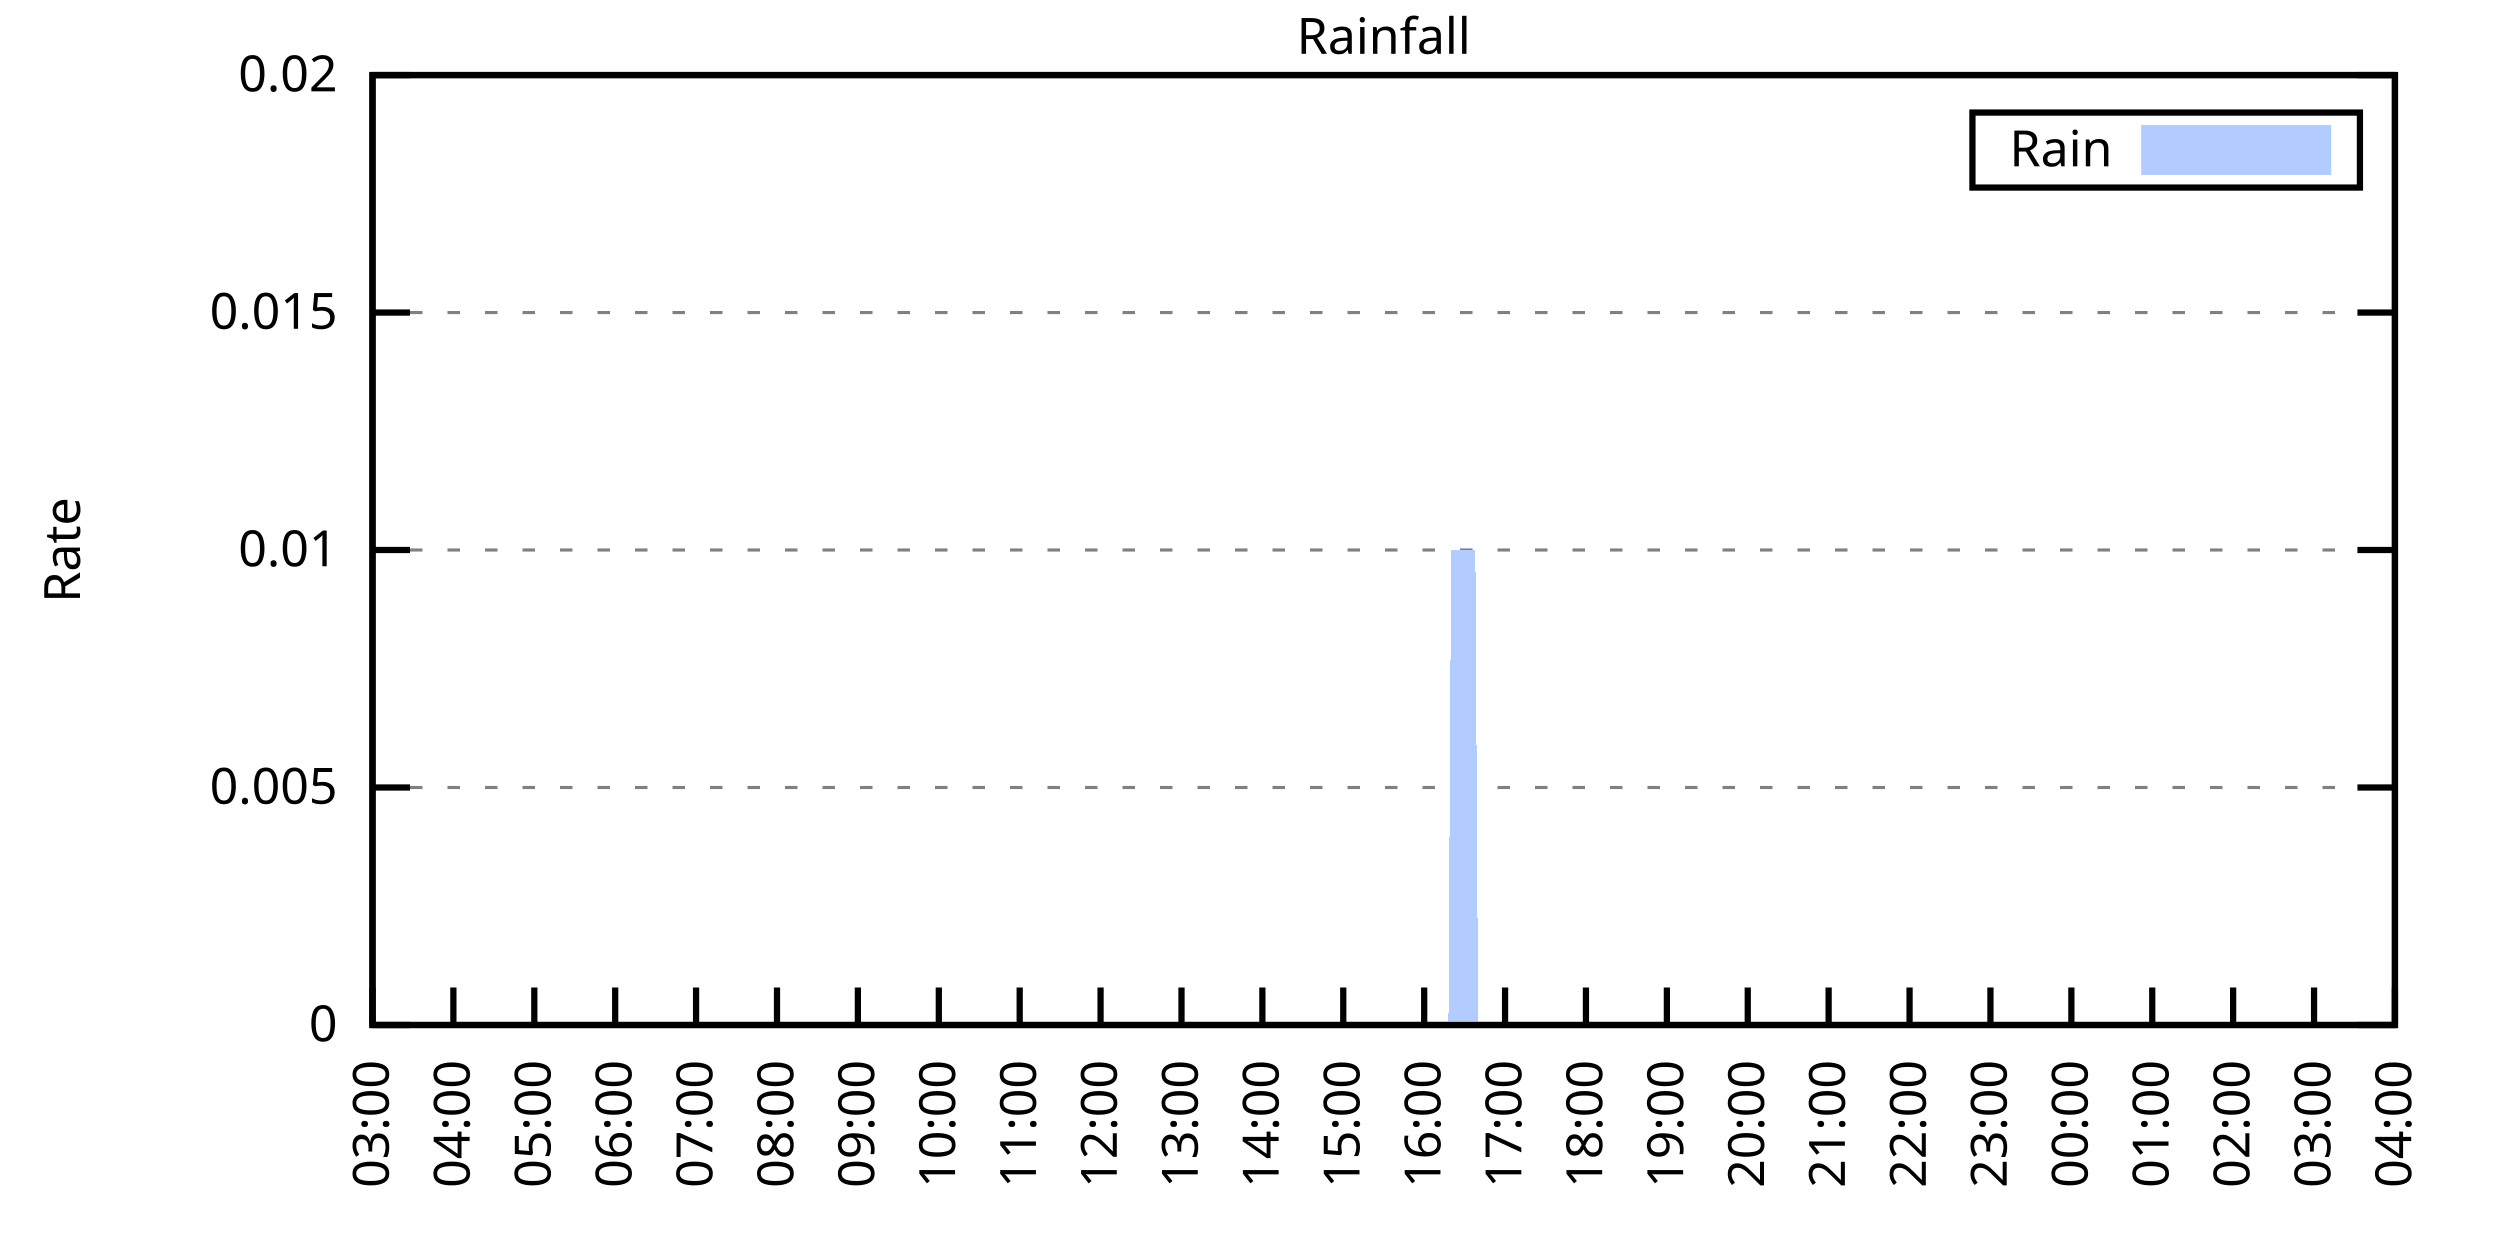
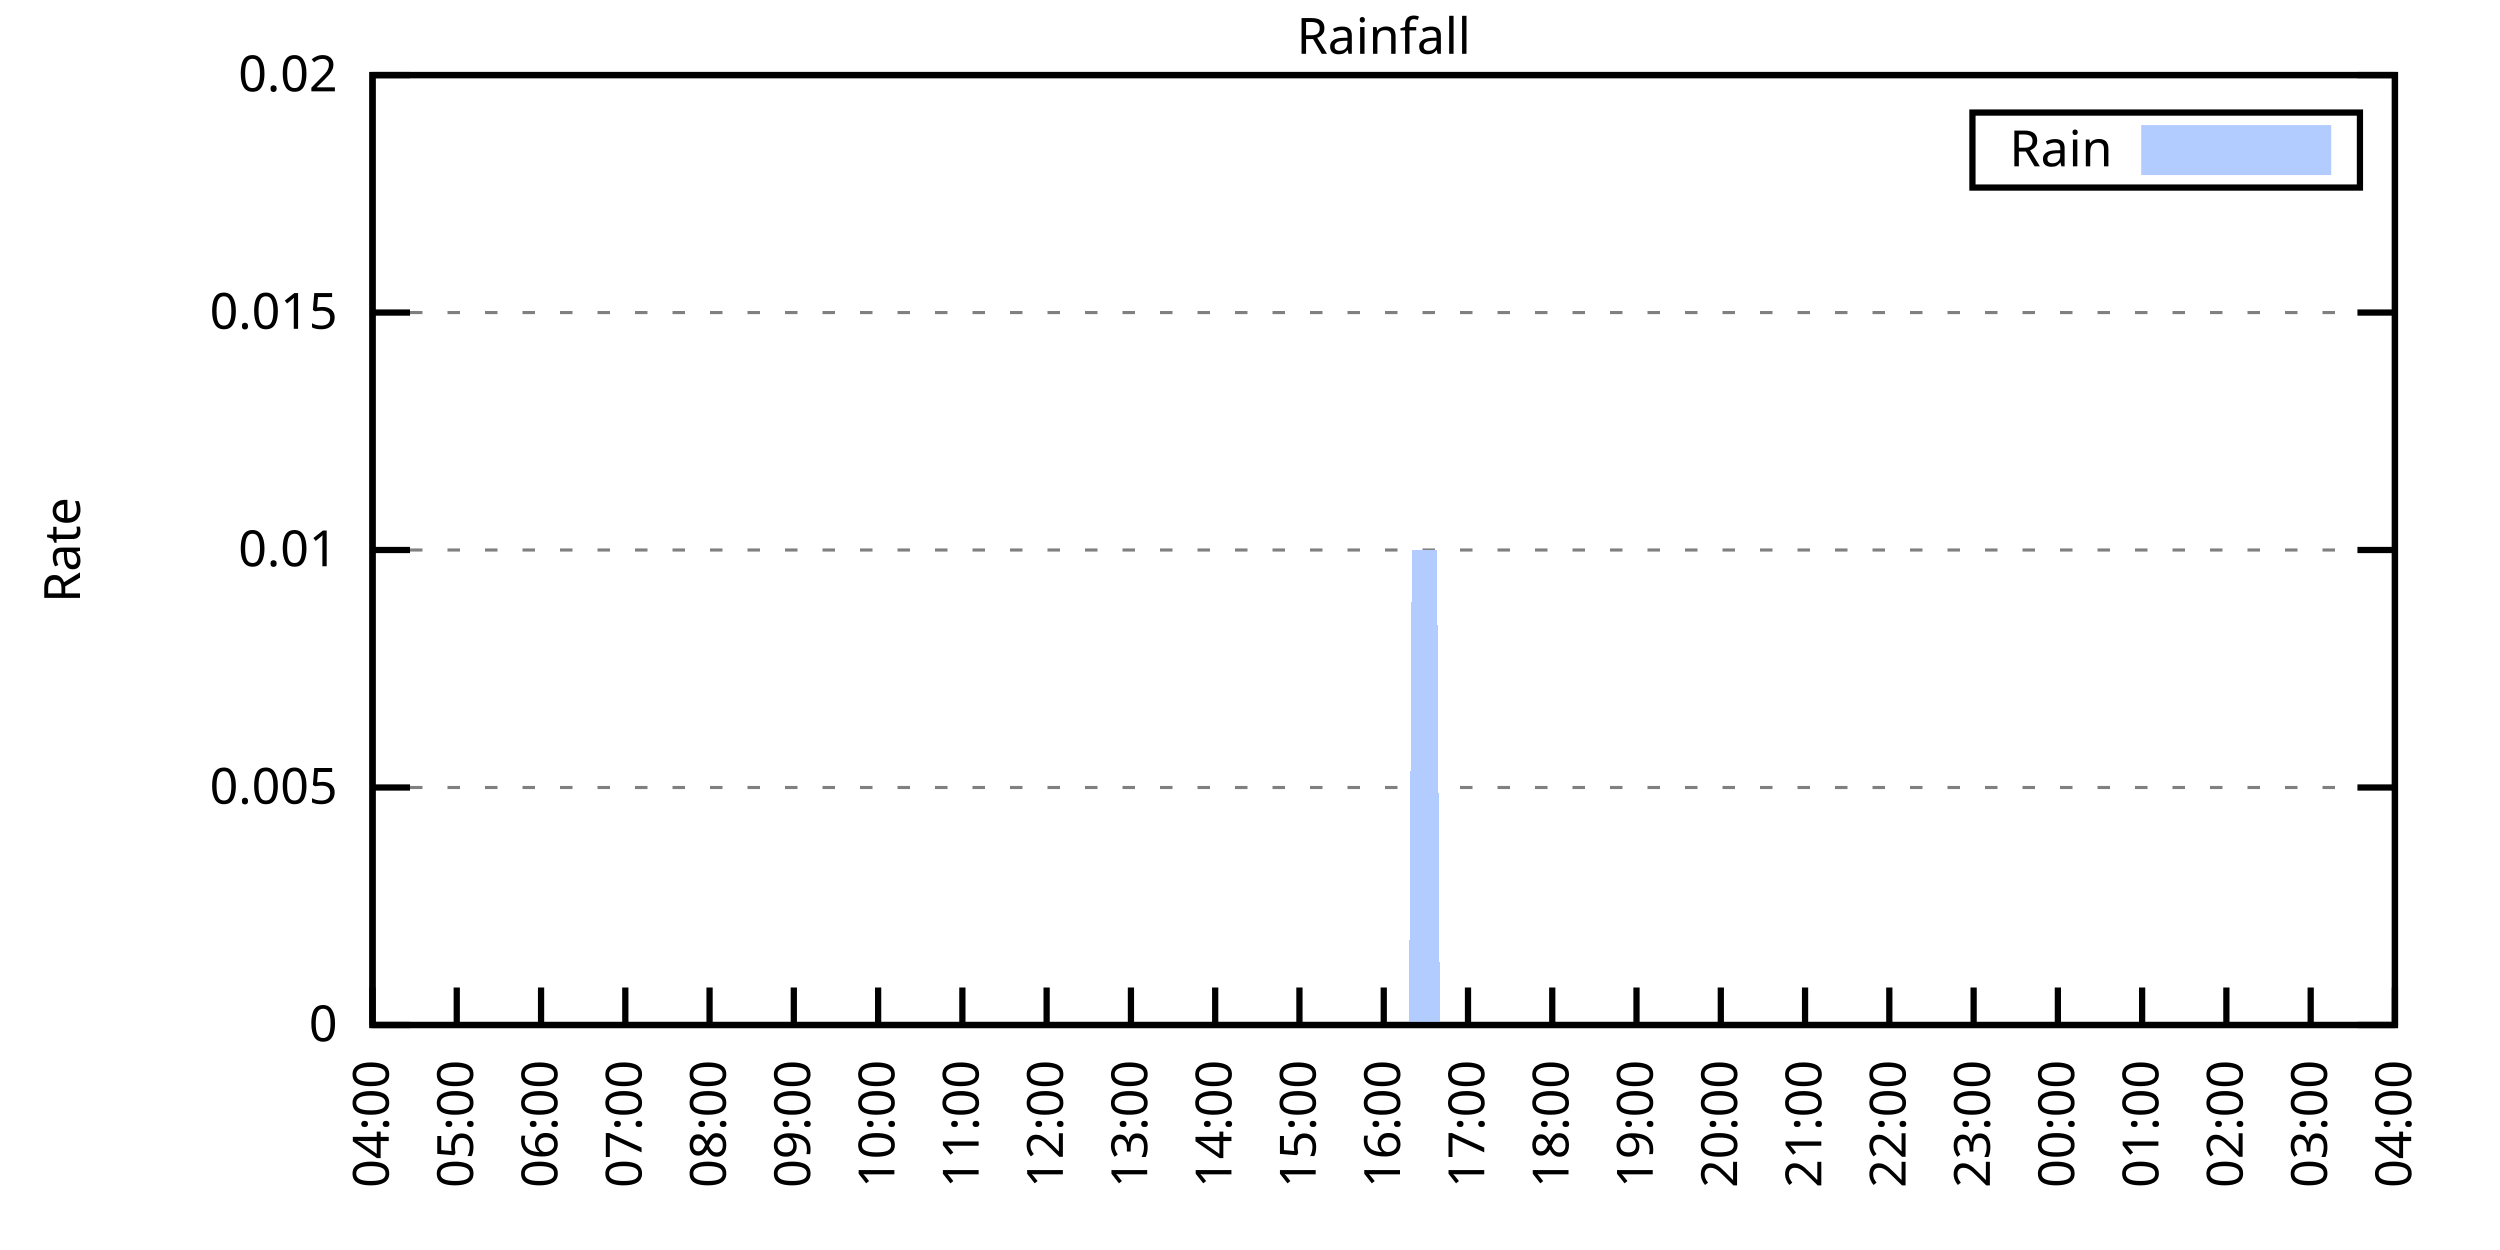
<svg xmlns="http://www.w3.org/2000/svg" xmlns:xlink="http://www.w3.org/1999/xlink" width="400" height="200" viewBox="0 0 400 200">
  <g id="gnuplot_canvas">
    <rect x="0" y="0" width="400" height="200" fill="none" />
    <defs>
      <circle id="gpDot" r="0.5" stroke-width="0.5" stroke="currentColor" />
      <path id="gpPt0" stroke-width="0.333" stroke="currentColor" d="M-1,0 h2 M0,-1 v2" />
      <path id="gpPt1" stroke-width="0.333" stroke="currentColor" d="M-1,-1 L1,1 M1,-1 L-1,1" />
      <path id="gpPt2" stroke-width="0.333" stroke="currentColor" d="M-1,0 L1,0 M0,-1 L0,1 M-1,-1 L1,1 M-1,1 L1,-1" />
      <rect id="gpPt3" stroke-width="0.333" stroke="currentColor" x="-1" y="-1" width="2" height="2" />
      <rect id="gpPt4" stroke-width="0.333" stroke="currentColor" fill="currentColor" x="-1" y="-1" width="2" height="2" />
      <circle id="gpPt5" stroke-width="0.333" stroke="currentColor" cx="0" cy="0" r="1" />
      <use xlink:href="#gpPt5" id="gpPt6" fill="currentColor" stroke="none" />
      <path id="gpPt7" stroke-width="0.333" stroke="currentColor" d="M0,-1.33 L-1.33,0.67 L1.33,0.67 z" />
      <use xlink:href="#gpPt7" id="gpPt8" fill="currentColor" stroke="none" />
      <use xlink:href="#gpPt7" id="gpPt9" stroke="currentColor" transform="rotate(180)" />
      <use xlink:href="#gpPt9" id="gpPt10" fill="currentColor" stroke="none" />
      <use xlink:href="#gpPt3" id="gpPt11" stroke="currentColor" transform="rotate(45)" />
      <use xlink:href="#gpPt11" id="gpPt12" fill="currentColor" stroke="none" />
      <path id="gpPt13" stroke-width="0.333" stroke="currentColor" d="M0,1.330 L1.265,0.411 L0.782,-1.067 L-0.782,-1.076 L-1.265,0.411 z" />
      <use xlink:href="#gpPt13" id="gpPt14" fill="currentColor" stroke="none" />
      <filter id="textbox" filterUnits="objectBoundingBox" x="0" y="0" height="1" width="1">
        <feFlood flood-color="white" flood-opacity="1" result="bgnd" />
        <feComposite in="SourceGraphic" in2="bgnd" operator="atop" />
      </filter>
      <filter id="greybox" filterUnits="objectBoundingBox" x="0" y="0" height="1" width="1">
        <feFlood flood-color="lightgrey" flood-opacity="1" result="grey" />
        <feComposite in="SourceGraphic" in2="grey" operator="atop" />
      </filter>
    </defs>
    <g fill="none" color="white" stroke="currentColor" stroke-width="1.00" stroke-linecap="butt" stroke-linejoin="miter">
</g>
    <g fill="none" color="black" stroke="currentColor" stroke-width="1.00" stroke-linecap="butt" stroke-linejoin="miter">
      <g stroke="none" shape-rendering="crispEdges">
        <polygon fill="rgb(255, 255, 255)" points="59.60,164.00 383.18,164.00 383.18,12.02 59.60,12.02 " />
      </g>
    </g>
    <g fill="none" color="black" stroke="currentColor" stroke-width="1.00" stroke-linecap="butt" stroke-linejoin="miter">
</g>
    <g fill="none" color="black" stroke="black" stroke-width="0.50" stroke-linecap="butt" stroke-linejoin="miter">
</g>
    <g fill="none" color="gray" stroke="currentColor" stroke-width="0.50" stroke-linecap="butt" stroke-linejoin="miter">
      <path stroke="gray" stroke-dasharray="2,4" class="gridline" d="M59.60,164.00 L383.19,164.00  " />
    </g>
    <g fill="none" color="gray" stroke="gray" stroke-width="1.00" stroke-linecap="butt" stroke-linejoin="miter">
</g>
    <g fill="none" color="black" stroke="currentColor" stroke-width="1.00" stroke-linecap="butt" stroke-linejoin="miter">
      <path stroke="black" d="M59.60,164.00 L65.60,164.00 M383.19,164.00 L377.19,164.00  " />
      <g transform="translate(54.00,166.60)" stroke="none" fill="black" font-family="Sans" font-size="8.00" text-anchor="end">
        <text>
          <tspan font-family="Sans"> 0</tspan>
        </text>
      </g>
    </g>
    <g fill="none" color="black" stroke="currentColor" stroke-width="1.00" stroke-linecap="butt" stroke-linejoin="miter">
</g>
    <g fill="none" color="black" stroke="black" stroke-width="0.50" stroke-linecap="butt" stroke-linejoin="miter">
</g>
    <g fill="none" color="gray" stroke="currentColor" stroke-width="0.50" stroke-linecap="butt" stroke-linejoin="miter">
      <path stroke="gray" stroke-dasharray="2,4" class="gridline" d="M59.60,126.00 L383.19,126.00  " />
    </g>
    <g fill="none" color="gray" stroke="gray" stroke-width="1.00" stroke-linecap="butt" stroke-linejoin="miter">
</g>
    <g fill="none" color="black" stroke="currentColor" stroke-width="1.00" stroke-linecap="butt" stroke-linejoin="miter">
      <path stroke="black" d="M59.60,126.00 L65.60,126.00 M383.19,126.00 L377.19,126.00  " />
      <g transform="translate(54.00,128.60)" stroke="none" fill="black" font-family="Sans" font-size="8.00" text-anchor="end">
        <text>
          <tspan font-family="Sans"> 0.005</tspan>
        </text>
      </g>
    </g>
    <g fill="none" color="black" stroke="currentColor" stroke-width="1.00" stroke-linecap="butt" stroke-linejoin="miter">
</g>
    <g fill="none" color="black" stroke="black" stroke-width="0.50" stroke-linecap="butt" stroke-linejoin="miter">
</g>
    <g fill="none" color="gray" stroke="currentColor" stroke-width="0.50" stroke-linecap="butt" stroke-linejoin="miter">
      <path stroke="gray" stroke-dasharray="2,4" class="gridline" d="M59.60,88.00 L383.19,88.00  " />
    </g>
    <g fill="none" color="gray" stroke="gray" stroke-width="1.00" stroke-linecap="butt" stroke-linejoin="miter">
</g>
    <g fill="none" color="black" stroke="currentColor" stroke-width="1.00" stroke-linecap="butt" stroke-linejoin="miter">
      <path stroke="black" d="M59.60,88.00 L65.60,88.00 M383.19,88.00 L377.19,88.00  " />
      <g transform="translate(54.00,90.60)" stroke="none" fill="black" font-family="Sans" font-size="8.00" text-anchor="end">
        <text>
          <tspan font-family="Sans"> 0.01</tspan>
        </text>
      </g>
    </g>
    <g fill="none" color="black" stroke="currentColor" stroke-width="1.00" stroke-linecap="butt" stroke-linejoin="miter">
</g>
    <g fill="none" color="black" stroke="black" stroke-width="0.50" stroke-linecap="butt" stroke-linejoin="miter">
</g>
    <g fill="none" color="gray" stroke="currentColor" stroke-width="0.50" stroke-linecap="butt" stroke-linejoin="miter">
      <path stroke="gray" stroke-dasharray="2,4" class="gridline" d="M59.60,50.01 L383.19,50.01  " />
    </g>
    <g fill="none" color="gray" stroke="gray" stroke-width="1.00" stroke-linecap="butt" stroke-linejoin="miter">
</g>
    <g fill="none" color="black" stroke="currentColor" stroke-width="1.00" stroke-linecap="butt" stroke-linejoin="miter">
      <path stroke="black" d="M59.60,50.01 L65.60,50.01 M383.19,50.01 L377.19,50.01  " />
      <g transform="translate(54.00,52.61)" stroke="none" fill="black" font-family="Sans" font-size="8.00" text-anchor="end">
        <text>
          <tspan font-family="Sans"> 0.015</tspan>
        </text>
      </g>
    </g>
    <g fill="none" color="black" stroke="currentColor" stroke-width="1.00" stroke-linecap="butt" stroke-linejoin="miter">
</g>
    <g fill="none" color="black" stroke="black" stroke-width="0.50" stroke-linecap="butt" stroke-linejoin="miter">
</g>
    <g fill="none" color="gray" stroke="currentColor" stroke-width="0.50" stroke-linecap="butt" stroke-linejoin="miter">
      <path stroke="gray" stroke-dasharray="2,4" class="gridline" d="M59.60,12.01 L383.19,12.01  " />
    </g>
    <g fill="none" color="gray" stroke="gray" stroke-width="1.00" stroke-linecap="butt" stroke-linejoin="miter">
</g>
    <g fill="none" color="black" stroke="currentColor" stroke-width="1.00" stroke-linecap="butt" stroke-linejoin="miter">
      <path stroke="black" d="M59.60,12.01 L65.60,12.01 M383.19,12.01 L377.19,12.01  " />
      <g transform="translate(54.00,14.61)" stroke="none" fill="black" font-family="Sans" font-size="8.00" text-anchor="end">
        <text>
          <tspan font-family="Sans"> 0.02</tspan>
        </text>
      </g>
    </g>
    <g fill="none" color="black" stroke="currentColor" stroke-width="1.00" stroke-linecap="butt" stroke-linejoin="miter">
      <path stroke="black" d="M59.60,164.00 L59.60,158.00  " />
      <g transform="translate(62.20,169.60) rotate(270.00)" stroke="none" fill="black" font-family="Sans" font-size="8.00" text-anchor="end">
        <text>
-           <tspan font-family="Sans">03:00</tspan>
-         </text>
-       </g>
-     </g>
-     <g fill="none" color="black" stroke="currentColor" stroke-width="1.00" stroke-linecap="butt" stroke-linejoin="miter">
-       <path stroke="black" d="M72.54,164.00 L72.54,158.00  " />
-       <g transform="translate(75.14,169.60) rotate(270.00)" stroke="none" fill="black" font-family="Sans" font-size="8.00" text-anchor="end">
-         <text>
          <tspan font-family="Sans">04:00</tspan>
        </text>
      </g>
    </g>
    <g fill="none" color="black" stroke="currentColor" stroke-width="1.00" stroke-linecap="butt" stroke-linejoin="miter">
-       <path stroke="black" d="M85.49,164.00 L85.49,158.00  " />
-       <g transform="translate(88.09,169.60) rotate(270.00)" stroke="none" fill="black" font-family="Sans" font-size="8.00" text-anchor="end">
+       <path stroke="black" d="M73.08,164.00 L73.08,158.00  " />
+       <g transform="translate(75.68,169.60) rotate(270.00)" stroke="none" fill="black" font-family="Sans" font-size="8.00" text-anchor="end">
        <text>
          <tspan font-family="Sans">05:00</tspan>
        </text>
      </g>
    </g>
    <g fill="none" color="black" stroke="currentColor" stroke-width="1.00" stroke-linecap="butt" stroke-linejoin="miter">
-       <path stroke="black" d="M98.43,164.00 L98.43,158.00  " />
-       <g transform="translate(101.03,169.60) rotate(270.00)" stroke="none" fill="black" font-family="Sans" font-size="8.00" text-anchor="end">
+       <path stroke="black" d="M86.57,164.00 L86.57,158.00  " />
+       <g transform="translate(89.17,169.60) rotate(270.00)" stroke="none" fill="black" font-family="Sans" font-size="8.00" text-anchor="end">
        <text>
          <tspan font-family="Sans">06:00</tspan>
        </text>
      </g>
    </g>
    <g fill="none" color="black" stroke="currentColor" stroke-width="1.00" stroke-linecap="butt" stroke-linejoin="miter">
-       <path stroke="black" d="M111.37,164.00 L111.37,158.00  " />
-       <g transform="translate(113.97,169.60) rotate(270.00)" stroke="none" fill="black" font-family="Sans" font-size="8.00" text-anchor="end">
+       <path stroke="black" d="M100.05,164.00 L100.05,158.00  " />
+       <g transform="translate(102.65,169.60) rotate(270.00)" stroke="none" fill="black" font-family="Sans" font-size="8.00" text-anchor="end">
        <text>
          <tspan font-family="Sans">07:00</tspan>
        </text>
      </g>
    </g>
    <g fill="none" color="black" stroke="currentColor" stroke-width="1.00" stroke-linecap="butt" stroke-linejoin="miter">
-       <path stroke="black" d="M124.32,164.00 L124.32,158.00  " />
-       <g transform="translate(126.92,169.60) rotate(270.00)" stroke="none" fill="black" font-family="Sans" font-size="8.00" text-anchor="end">
+       <path stroke="black" d="M113.53,164.00 L113.53,158.00  " />
+       <g transform="translate(116.13,169.60) rotate(270.00)" stroke="none" fill="black" font-family="Sans" font-size="8.00" text-anchor="end">
        <text>
          <tspan font-family="Sans">08:00</tspan>
        </text>
      </g>
    </g>
    <g fill="none" color="black" stroke="currentColor" stroke-width="1.00" stroke-linecap="butt" stroke-linejoin="miter">
-       <path stroke="black" d="M137.26,164.00 L137.26,158.00  " />
-       <g transform="translate(139.86,169.60) rotate(270.00)" stroke="none" fill="black" font-family="Sans" font-size="8.00" text-anchor="end">
+       <path stroke="black" d="M127.01,164.00 L127.01,158.00  " />
+       <g transform="translate(129.61,169.60) rotate(270.00)" stroke="none" fill="black" font-family="Sans" font-size="8.00" text-anchor="end">
        <text>
          <tspan font-family="Sans">09:00</tspan>
        </text>
      </g>
    </g>
    <g fill="none" color="black" stroke="currentColor" stroke-width="1.00" stroke-linecap="butt" stroke-linejoin="miter">
-       <path stroke="black" d="M150.21,164.00 L150.21,158.00  " />
-       <g transform="translate(152.81,169.60) rotate(270.00)" stroke="none" fill="black" font-family="Sans" font-size="8.00" text-anchor="end">
+       <path stroke="black" d="M140.50,164.00 L140.50,158.00  " />
+       <g transform="translate(143.10,169.60) rotate(270.00)" stroke="none" fill="black" font-family="Sans" font-size="8.00" text-anchor="end">
        <text>
          <tspan font-family="Sans">10:00</tspan>
        </text>
      </g>
    </g>
    <g fill="none" color="black" stroke="currentColor" stroke-width="1.00" stroke-linecap="butt" stroke-linejoin="miter">
-       <path stroke="black" d="M163.15,164.00 L163.15,158.00  " />
-       <g transform="translate(165.75,169.60) rotate(270.00)" stroke="none" fill="black" font-family="Sans" font-size="8.00" text-anchor="end">
+       <path stroke="black" d="M153.98,164.00 L153.98,158.00  " />
+       <g transform="translate(156.58,169.60) rotate(270.00)" stroke="none" fill="black" font-family="Sans" font-size="8.00" text-anchor="end">
        <text>
          <tspan font-family="Sans">11:00</tspan>
        </text>
      </g>
    </g>
    <g fill="none" color="black" stroke="currentColor" stroke-width="1.00" stroke-linecap="butt" stroke-linejoin="miter">
-       <path stroke="black" d="M176.09,164.00 L176.09,158.00  " />
-       <g transform="translate(178.69,169.60) rotate(270.00)" stroke="none" fill="black" font-family="Sans" font-size="8.00" text-anchor="end">
+       <path stroke="black" d="M167.46,164.00 L167.46,158.00  " />
+       <g transform="translate(170.06,169.60) rotate(270.00)" stroke="none" fill="black" font-family="Sans" font-size="8.00" text-anchor="end">
        <text>
          <tspan font-family="Sans">12:00</tspan>
        </text>
      </g>
    </g>
    <g fill="none" color="black" stroke="currentColor" stroke-width="1.00" stroke-linecap="butt" stroke-linejoin="miter">
-       <path stroke="black" d="M189.04,164.00 L189.04,158.00  " />
-       <g transform="translate(191.64,169.60) rotate(270.00)" stroke="none" fill="black" font-family="Sans" font-size="8.00" text-anchor="end">
+       <path stroke="black" d="M180.95,164.00 L180.95,158.00  " />
+       <g transform="translate(183.55,169.60) rotate(270.00)" stroke="none" fill="black" font-family="Sans" font-size="8.00" text-anchor="end">
        <text>
          <tspan font-family="Sans">13:00</tspan>
        </text>
      </g>
    </g>
    <g fill="none" color="black" stroke="currentColor" stroke-width="1.00" stroke-linecap="butt" stroke-linejoin="miter">
-       <path stroke="black" d="M201.98,164.00 L201.98,158.00  " />
-       <g transform="translate(204.58,169.60) rotate(270.00)" stroke="none" fill="black" font-family="Sans" font-size="8.00" text-anchor="end">
+       <path stroke="black" d="M194.43,164.00 L194.43,158.00  " />
+       <g transform="translate(197.03,169.60) rotate(270.00)" stroke="none" fill="black" font-family="Sans" font-size="8.00" text-anchor="end">
        <text>
          <tspan font-family="Sans">14:00</tspan>
        </text>
      </g>
    </g>
    <g fill="none" color="black" stroke="currentColor" stroke-width="1.00" stroke-linecap="butt" stroke-linejoin="miter">
-       <path stroke="black" d="M214.92,164.00 L214.92,158.00  " />
-       <g transform="translate(217.52,169.60) rotate(270.00)" stroke="none" fill="black" font-family="Sans" font-size="8.00" text-anchor="end">
+       <path stroke="black" d="M207.91,164.00 L207.91,158.00  " />
+       <g transform="translate(210.51,169.60) rotate(270.00)" stroke="none" fill="black" font-family="Sans" font-size="8.00" text-anchor="end">
        <text>
          <tspan font-family="Sans">15:00</tspan>
        </text>
      </g>
    </g>
    <g fill="none" color="black" stroke="currentColor" stroke-width="1.00" stroke-linecap="butt" stroke-linejoin="miter">
-       <path stroke="black" d="M227.87,164.00 L227.87,158.00  " />
-       <g transform="translate(230.47,169.60) rotate(270.00)" stroke="none" fill="black" font-family="Sans" font-size="8.00" text-anchor="end">
+       <path stroke="black" d="M221.40,164.00 L221.40,158.00  " />
+       <g transform="translate(224.00,169.60) rotate(270.00)" stroke="none" fill="black" font-family="Sans" font-size="8.00" text-anchor="end">
        <text>
          <tspan font-family="Sans">16:00</tspan>
        </text>
      </g>
    </g>
    <g fill="none" color="black" stroke="currentColor" stroke-width="1.00" stroke-linecap="butt" stroke-linejoin="miter">
-       <path stroke="black" d="M240.81,164.00 L240.81,158.00  " />
-       <g transform="translate(243.41,169.60) rotate(270.00)" stroke="none" fill="black" font-family="Sans" font-size="8.00" text-anchor="end">
+       <path stroke="black" d="M234.88,164.00 L234.88,158.00  " />
+       <g transform="translate(237.48,169.60) rotate(270.00)" stroke="none" fill="black" font-family="Sans" font-size="8.00" text-anchor="end">
        <text>
          <tspan font-family="Sans">17:00</tspan>
        </text>
      </g>
    </g>
    <g fill="none" color="black" stroke="currentColor" stroke-width="1.00" stroke-linecap="butt" stroke-linejoin="miter">
-       <path stroke="black" d="M253.75,164.00 L253.75,158.00  " />
-       <g transform="translate(256.35,169.60) rotate(270.00)" stroke="none" fill="black" font-family="Sans" font-size="8.00" text-anchor="end">
+       <path stroke="black" d="M248.36,164.00 L248.36,158.00  " />
+       <g transform="translate(250.96,169.60) rotate(270.00)" stroke="none" fill="black" font-family="Sans" font-size="8.00" text-anchor="end">
        <text>
          <tspan font-family="Sans">18:00</tspan>
        </text>
      </g>
    </g>
    <g fill="none" color="black" stroke="currentColor" stroke-width="1.00" stroke-linecap="butt" stroke-linejoin="miter">
-       <path stroke="black" d="M266.70,164.00 L266.70,158.00  " />
-       <g transform="translate(269.30,169.60) rotate(270.00)" stroke="none" fill="black" font-family="Sans" font-size="8.00" text-anchor="end">
+       <path stroke="black" d="M261.84,164.00 L261.84,158.00  " />
+       <g transform="translate(264.44,169.60) rotate(270.00)" stroke="none" fill="black" font-family="Sans" font-size="8.00" text-anchor="end">
        <text>
          <tspan font-family="Sans">19:00</tspan>
        </text>
      </g>
    </g>
    <g fill="none" color="black" stroke="currentColor" stroke-width="1.00" stroke-linecap="butt" stroke-linejoin="miter">
-       <path stroke="black" d="M279.64,164.00 L279.64,158.00  " />
-       <g transform="translate(282.24,169.60) rotate(270.00)" stroke="none" fill="black" font-family="Sans" font-size="8.00" text-anchor="end">
+       <path stroke="black" d="M275.33,164.00 L275.33,158.00  " />
+       <g transform="translate(277.93,169.60) rotate(270.00)" stroke="none" fill="black" font-family="Sans" font-size="8.00" text-anchor="end">
        <text>
          <tspan font-family="Sans">20:00</tspan>
        </text>
      </g>
    </g>
    <g fill="none" color="black" stroke="currentColor" stroke-width="1.00" stroke-linecap="butt" stroke-linejoin="miter">
-       <path stroke="black" d="M292.58,164.00 L292.58,158.00  " />
-       <g transform="translate(295.18,169.60) rotate(270.00)" stroke="none" fill="black" font-family="Sans" font-size="8.00" text-anchor="end">
+       <path stroke="black" d="M288.81,164.00 L288.81,158.00  " />
+       <g transform="translate(291.41,169.60) rotate(270.00)" stroke="none" fill="black" font-family="Sans" font-size="8.00" text-anchor="end">
        <text>
          <tspan font-family="Sans">21:00</tspan>
        </text>
      </g>
    </g>
    <g fill="none" color="black" stroke="currentColor" stroke-width="1.00" stroke-linecap="butt" stroke-linejoin="miter">
-       <path stroke="black" d="M305.53,164.00 L305.53,158.00  " />
-       <g transform="translate(308.13,169.60) rotate(270.00)" stroke="none" fill="black" font-family="Sans" font-size="8.00" text-anchor="end">
+       <path stroke="black" d="M302.29,164.00 L302.29,158.00  " />
+       <g transform="translate(304.89,169.60) rotate(270.00)" stroke="none" fill="black" font-family="Sans" font-size="8.00" text-anchor="end">
        <text>
          <tspan font-family="Sans">22:00</tspan>
        </text>
      </g>
    </g>
    <g fill="none" color="black" stroke="currentColor" stroke-width="1.00" stroke-linecap="butt" stroke-linejoin="miter">
-       <path stroke="black" d="M318.47,164.00 L318.47,158.00  " />
-       <g transform="translate(321.07,169.60) rotate(270.00)" stroke="none" fill="black" font-family="Sans" font-size="8.00" text-anchor="end">
+       <path stroke="black" d="M315.78,164.00 L315.78,158.00  " />
+       <g transform="translate(318.38,169.60) rotate(270.00)" stroke="none" fill="black" font-family="Sans" font-size="8.00" text-anchor="end">
        <text>
          <tspan font-family="Sans">23:00</tspan>
        </text>
      </g>
    </g>
    <g fill="none" color="black" stroke="currentColor" stroke-width="1.00" stroke-linecap="butt" stroke-linejoin="miter">
-       <path stroke="black" d="M331.42,164.00 L331.42,158.00  " />
-       <g transform="translate(334.02,169.60) rotate(270.00)" stroke="none" fill="black" font-family="Sans" font-size="8.00" text-anchor="end">
+       <path stroke="black" d="M329.26,164.00 L329.26,158.00  " />
+       <g transform="translate(331.86,169.60) rotate(270.00)" stroke="none" fill="black" font-family="Sans" font-size="8.00" text-anchor="end">
        <text>
          <tspan font-family="Sans">00:00</tspan>
        </text>
      </g>
    </g>
    <g fill="none" color="black" stroke="currentColor" stroke-width="1.00" stroke-linecap="butt" stroke-linejoin="miter">
-       <path stroke="black" d="M344.36,164.00 L344.36,158.00  " />
-       <g transform="translate(346.96,169.60) rotate(270.00)" stroke="none" fill="black" font-family="Sans" font-size="8.00" text-anchor="end">
+       <path stroke="black" d="M342.74,164.00 L342.74,158.00  " />
+       <g transform="translate(345.34,169.60) rotate(270.00)" stroke="none" fill="black" font-family="Sans" font-size="8.00" text-anchor="end">
        <text>
          <tspan font-family="Sans">01:00</tspan>
        </text>
      </g>
    </g>
    <g fill="none" color="black" stroke="currentColor" stroke-width="1.00" stroke-linecap="butt" stroke-linejoin="miter">
-       <path stroke="black" d="M357.30,164.00 L357.30,158.00  " />
-       <g transform="translate(359.90,169.60) rotate(270.00)" stroke="none" fill="black" font-family="Sans" font-size="8.00" text-anchor="end">
+       <path stroke="black" d="M356.22,164.00 L356.22,158.00  " />
+       <g transform="translate(358.82,169.60) rotate(270.00)" stroke="none" fill="black" font-family="Sans" font-size="8.00" text-anchor="end">
        <text>
          <tspan font-family="Sans">02:00</tspan>
        </text>
      </g>
    </g>
    <g fill="none" color="black" stroke="currentColor" stroke-width="1.00" stroke-linecap="butt" stroke-linejoin="miter">
-       <path stroke="black" d="M370.25,164.00 L370.25,158.00  " />
-       <g transform="translate(372.85,169.60) rotate(270.00)" stroke="none" fill="black" font-family="Sans" font-size="8.00" text-anchor="end">
+       <path stroke="black" d="M369.71,164.00 L369.71,158.00  " />
+       <g transform="translate(372.31,169.60) rotate(270.00)" stroke="none" fill="black" font-family="Sans" font-size="8.00" text-anchor="end">
        <text>
          <tspan font-family="Sans">03:00</tspan>
        </text>
      </g>
    </g>
    <g fill="none" color="black" stroke="currentColor" stroke-width="1.00" stroke-linecap="butt" stroke-linejoin="miter">
      <path stroke="black" d="M383.19,164.00 L383.19,158.00  " />
      <g transform="translate(385.79,169.60) rotate(270.00)" stroke="none" fill="black" font-family="Sans" font-size="8.00" text-anchor="end">
        <text>
          <tspan font-family="Sans">04:00</tspan>
        </text>
      </g>
    </g>
    <g fill="none" color="black" stroke="currentColor" stroke-width="1.00" stroke-linecap="butt" stroke-linejoin="miter">
</g>
    <g fill="none" color="black" stroke="currentColor" stroke-width="1.00" stroke-linecap="butt" stroke-linejoin="miter">
      <path stroke="black" d="M59.60,12.01 L59.60,164.00 L383.19,164.00 L383.19,12.01 L59.60,12.01 Z  " />
    </g>
    <g fill="none" color="black" stroke="currentColor" stroke-width="1.00" stroke-linecap="butt" stroke-linejoin="miter">
</g>
    <g fill="none" color="black" stroke="currentColor" stroke-width="1.00" stroke-linecap="butt" stroke-linejoin="miter">
      <path stroke="black" d="M315.59,30.01 L315.59,18.01 L377.59,18.01 L377.59,30.01 L315.59,30.01 Z  " />
    </g>
    <g id="Rainfall_plot_1">
      <g fill="none" color="white" stroke="black" stroke-width="2.00" stroke-linecap="butt" stroke-linejoin="miter">
</g>
      <g fill="none" color="black" stroke="currentColor" stroke-width="2.00" stroke-linecap="butt" stroke-linejoin="miter">
        <g transform="translate(337.99,26.61)" stroke="none" fill="black" font-family="Sans" font-size="8.00" text-anchor="end">
          <text>
            <tspan font-family="Sans">Rain</tspan>
          </text>
        </g>
      </g>
      <g fill="none" color="black" stroke="currentColor" stroke-width="2.00" stroke-linecap="butt" stroke-linejoin="miter">
        <g stroke="none" shape-rendering="crispEdges">
          <polygon fill="rgb(178, 204, 255)" points="343.59,27.01 371.99,27.01 371.99,21.01 343.59,21.01 " />
        </g>
        <path stroke="rgb(178, 204, 255)" d="M343.59,27.01 L371.99,27.01 L371.99,21.01 L343.59,21.01 L343.59,27.01 Z  " />
      </g>
      <g fill="none" color="black" stroke="currentColor" stroke-width="2.00" stroke-linecap="butt" stroke-linejoin="miter">
        <g stroke="none" shape-rendering="crispEdges">
-           <polygon fill="rgb(178, 204, 255)" points="69.52,164.00 69.95,164.00 70.39,164.00 70.82,164.00 71.25,164.00 71.68,164.00 72.11,164.00 72.54,164.00 72.98,164.00 73.41,164.00 73.84,164.00 74.27,164.00 74.70,164.00 75.13,164.00 75.56,164.00 76.00,164.00 76.43,164.00 76.86,164.00 77.29,164.00 77.72,164.00 78.15,164.00 78.58,164.00 79.02,164.00 79.45,164.00 79.88,164.00 80.31,164.00 80.74,164.00 81.17,164.00 81.60,164.00 82.04,164.00 82.47,164.00 82.90,164.00 83.33,164.00 83.76,164.00 84.19,164.00 84.62,164.00 85.06,164.00 85.49,164.00 85.92,164.00 86.35,164.00 86.78,164.00 87.21,164.00 87.64,164.00 88.08,164.00 88.51,164.00 88.94,164.00 89.37,164.00 89.80,164.00 90.23,164.00 90.66,164.00 91.10,164.00 91.53,164.00 91.96,164.00 92.39,164.00 92.82,164.00 93.25,164.00 93.68,164.00 94.12,164.00 94.55,164.00 94.98,164.00 95.41,164.00 95.84,164.00 96.27,164.00 96.70,164.00 97.14,164.00 97.57,164.00 98.00,164.00 98.43,164.00 98.86,164.00 99.29,164.00 99.73,164.00 100.16,164.00 100.59,164.00 101.02,164.00 101.45,164.00 101.88,164.00 102.31,164.00 102.75,164.00 103.18,164.00 103.61,164.00 104.04,164.00 104.47,164.00 104.90,164.00 105.33,164.00 105.77,164.00 106.20,164.00 106.63,164.00 107.06,164.00 107.49,164.00 107.92,164.00 108.35,164.00 108.79,164.00 109.22,164.00 109.65,164.00 110.08,164.00 110.51,164.00 110.94,164.00 111.37,164.00 111.81,164.00 112.24,164.00 112.67,164.00 113.10,164.00 113.53,164.00 113.96,164.00 114.39,164.00 114.83,164.00 115.26,164.00 115.69,164.00 116.12,164.00 116.55,164.00 116.98,164.00 117.41,164.00 117.85,164.00 118.28,164.00 118.71,164.00 119.14,164.00 119.57,164.00 120.00,164.00 120.43,164.00 120.87,164.00 121.30,164.00 121.73,164.00 122.16,164.00 122.59,164.00 123.02,164.00 123.46,164.00 123.89,164.00 124.32,164.00 124.75,164.00 125.18,164.00 125.61,164.00 126.04,164.00 126.48,164.00 126.91,164.00 127.34,164.00 127.77,164.00 128.20,164.00 128.63,164.00 129.06,164.00 129.50,164.00 129.93,164.00 130.36,164.00 130.79,164.00 131.22,164.00 131.65,164.00 132.08,164.00 132.52,164.00 132.95,164.00 133.38,164.00 133.81,164.00 134.24,164.00 134.67,164.00 135.10,164.00 135.54,164.00 135.97,164.00 136.40,164.00 136.83,164.00 137.26,164.00 137.69,164.00 138.12,164.00 138.56,164.00 138.99,164.00 139.42,164.00 139.85,164.00 140.28,164.00 140.71,164.00 141.14,164.00 141.58,164.00 142.01,164.00 142.44,164.00 142.87,164.00 143.30,164.00 143.73,164.00 144.16,164.00 144.60,164.00 145.03,164.00 145.46,164.00 145.89,164.00 146.32,164.00 146.75,164.00 147.19,164.00 147.62,164.00 148.05,164.00 148.48,164.00 148.91,164.00 149.34,164.00 149.77,164.00 150.21,164.00 150.64,164.00 151.07,164.00 151.50,164.00 151.93,164.00 152.36,164.00 152.79,164.00 153.23,164.00 153.66,164.00 154.09,164.00 154.52,164.00 154.95,164.00 155.38,164.00 155.81,164.00 156.25,164.00 156.68,164.00 157.11,164.00 157.54,164.00 157.97,164.00 158.40,164.00 158.83,164.00 159.27,164.00 159.70,164.00 160.13,164.00 160.56,164.00 160.99,164.00 161.42,164.00 161.85,164.00 162.29,164.00 162.72,164.00 163.15,164.00 163.58,164.00 164.01,164.00 164.44,164.00 164.87,164.00 165.31,164.00 165.74,164.00 166.17,164.00 166.60,164.00 167.03,164.00 167.46,164.00 167.89,164.00 168.33,164.00 168.76,164.00 169.19,164.00 169.62,164.00 170.05,164.00 170.48,164.00 170.91,164.00 171.35,164.00 171.78,164.00 172.21,164.00 172.64,164.00 173.07,164.00 173.50,164.00 173.94,164.00 174.37,164.00 174.80,164.00 175.23,164.00 175.66,164.00 176.09,164.00 176.52,164.00 176.96,164.00 177.39,164.00 177.82,164.00 178.25,164.00 178.68,164.00 179.11,164.00 179.54,164.00 179.98,164.00 180.41,164.00 180.84,164.00 181.27,164.00 181.70,164.00 182.13,164.00 182.56,164.00 183.00,164.00 183.43,164.00 183.86,164.00 184.29,164.00 184.72,164.00 185.15,164.00 185.58,164.00 186.02,164.00 186.45,164.00 186.88,164.00 187.31,164.00 187.74,164.00 188.17,164.00 188.60,164.00 189.04,164.00 189.47,164.00 189.90,164.00 190.33,164.00 190.76,164.00 191.19,164.00 191.62,164.00 192.06,164.00 192.49,164.00 192.92,164.00 193.35,164.00 193.78,164.00 194.21,164.00 194.64,164.00 195.08,164.00 195.51,164.00 195.94,164.00 196.37,164.00 196.80,164.00 197.23,164.00 197.67,164.00 198.10,164.00 198.53,164.00 198.96,164.00 199.39,164.00 199.82,164.00 200.25,164.00 200.69,164.00 201.12,164.00 201.55,164.00 201.98,164.00 202.41,164.00 202.84,164.00 203.27,164.00 203.71,164.00 204.14,164.00 204.57,164.00 205.00,164.00 205.43,164.00 205.86,164.00 206.29,164.00 206.73,164.00 207.16,164.00 207.59,164.00 208.02,164.00 208.45,164.00 208.88,164.00 209.31,164.00 209.75,164.00 210.18,164.00 210.61,164.00 211.04,164.00 211.47,164.00 211.90,164.00 212.33,164.00 212.77,164.00 213.20,164.00 213.63,164.00 214.06,164.00 214.49,164.00 214.92,164.00 215.35,164.00 215.79,164.00 216.22,164.00 216.65,164.00 217.08,164.00 217.51,164.00 217.94,164.00 218.37,164.00 218.81,164.00 219.24,164.00 219.67,164.00 220.10,164.00 220.53,164.00 220.96,164.00 221.40,164.00 221.83,164.00 222.26,164.00 222.69,164.00 223.12,164.00 223.55,164.00 223.98,164.00 224.42,164.00 224.85,164.00 225.28,164.00 225.71,164.00 226.14,164.00 226.57,164.00 227.00,164.00 227.44,164.00 227.87,164.00 228.30,164.00 228.73,164.00 229.16,164.00 229.59,164.00 230.02,164.00 230.46,164.00 230.89,164.00 231.32,164.00 231.75,164.00 232.18,88.00 232.61,88.00 233.04,88.00 233.48,88.00 233.91,88.00 234.34,88.00 234.77,88.00 235.20,88.00 235.63,88.00 236.06,88.00 236.50,164.00 236.93,164.00 237.36,164.00 237.79,164.00 238.22,164.00 238.65,164.00 239.08,164.00 239.52,164.00 239.95,164.00 240.38,164.00 240.81,164.00 241.24,164.00 241.67,164.00 242.10,164.00 242.54,164.00 242.97,164.00 243.40,164.00 243.83,164.00 244.26,164.00 244.69,164.00 245.12,164.00 245.56,164.00 245.99,164.00 246.42,164.00 246.85,164.00 247.28,164.00 247.71,164.00 248.15,164.00 248.58,164.00 249.01,164.00 249.44,164.00 249.87,164.00 250.30,164.00 250.73,164.00 251.17,164.00 251.60,164.00 252.03,164.00 252.46,164.00 252.89,164.00 253.32,164.00 253.75,164.00 254.19,164.00 254.62,164.00 255.05,164.00 255.48,164.00 255.91,164.00 256.34,164.00 256.77,164.00 257.21,164.00 257.64,164.00 258.07,164.00 258.50,164.00 258.93,164.00 259.36,164.00 259.79,164.00 260.23,164.00 260.66,164.00 261.09,164.00 261.52,164.00 261.95,164.00 262.38,164.00 262.81,164.00 263.25,164.00 263.68,164.00 264.11,164.00 264.54,164.00 264.97,164.00 265.40,164.00 265.83,164.00 266.27,164.00 266.70,164.00 267.13,164.00 267.56,164.00 267.99,164.00 268.42,164.00 268.85,164.00 269.29,164.00 269.72,164.00 270.15,164.00 270.58,164.00 271.01,164.00 271.44,164.00 271.88,164.00 272.31,164.00 272.74,164.00 273.17,164.00 273.60,164.00 274.03,164.00 274.46,164.00 274.90,164.00 275.33,164.00 275.76,164.00 276.19,164.00 276.62,164.00 277.05,164.00 277.48,164.00 277.92,164.00 278.35,164.00 278.78,164.00 279.21,164.00 279.64,164.00 280.07,164.00 280.50,164.00 280.94,164.00 281.37,164.00 281.80,164.00 282.23,164.00 282.66,164.00 283.09,164.00 283.52,164.00 283.96,164.00 284.39,164.00 284.82,164.00 285.03,164.00 285.25,164.00 285.68,164.00 286.11,164.00 286.54,164.00 286.98,164.00 287.41,164.00 287.84,164.00 288.27,164.00 288.70,164.00 289.13,164.00 289.56,164.00 290.00,164.00 290.43,164.00 290.86,164.00 291.29,164.00 291.72,164.00 292.15,164.00 292.58,164.00 293.02,164.00 293.45,164.00 293.88,164.00 294.31,164.00 294.74,164.00 295.17,164.00 295.60,164.00 296.04,164.00 296.47,164.00 296.90,164.00 297.33,164.00 297.76,164.00 298.19,164.00 298.63,164.00 299.06,164.00 299.49,164.00 299.92,164.00 300.35,164.00 300.78,164.00 301.21,164.00 301.65,164.00 302.08,164.00 302.51,164.00 302.94,164.00 303.37,164.00 303.80,164.00 304.23,164.00 304.67,164.00 305.10,164.00 305.53,164.00 305.96,164.00 306.39,164.00 306.82,164.00 307.25,164.00 307.69,164.00 308.12,164.00 308.55,164.00 308.98,164.00 309.41,164.00 309.84,164.00 310.27,164.00 310.71,164.00 311.14,164.00 311.57,164.00 312.00,164.00 312.43,164.00 312.86,164.00 313.29,164.00 313.73,164.00 314.16,164.00 314.59,164.00 315.02,164.00 315.45,164.00 315.88,164.00 316.31,164.00 316.75,164.00 317.18,164.00 317.61,164.00 318.04,164.00 318.47,164.00 318.90,164.00 319.33,164.00 319.77,164.00 320.20,164.00 320.63,164.00 321.06,164.00 321.49,164.00 321.92,164.00 322.36,164.00 322.79,164.00 323.22,164.00 323.65,164.00 324.08,164.00 324.51,164.00 324.94,164.00 325.38,164.00 325.81,164.00 326.24,164.00 326.67,164.00 327.10,164.00 327.53,164.00 327.96,164.00 328.40,164.00 328.83,164.00 329.26,164.00 329.69,164.00 330.12,164.00 330.55,164.00 330.98,164.00 331.42,164.00 331.85,164.00 332.28,164.00 332.71,164.00 333.14,164.00 333.57,164.00 334.00,164.00 334.44,164.00 334.87,164.00 335.30,164.00 335.73,164.00 336.16,164.00 336.59,164.00 337.02,164.00 337.46,164.00 337.89,164.00 338.32,164.00 338.75,164.00 339.18,164.00 339.61,164.00 340.04,164.00 340.48,164.00 340.91,164.00 341.34,164.00 341.77,164.00 342.20,164.00 342.63,164.00 343.06,164.00 343.50,164.00 343.93,164.00 344.36,164.00 344.79,164.00 345.22,164.00 345.65,164.00 346.09,164.00 346.52,164.00 346.95,164.00 347.38,164.00 347.81,164.00 348.24,164.00 348.67,164.00 349.11,164.00 349.54,164.00 349.97,164.00 350.40,164.00 350.83,164.00 351.26,164.00 351.69,164.00 352.13,164.00 352.56,164.00 352.99,164.00 353.42,164.00 353.85,164.00 354.28,164.00 354.71,164.00 355.15,164.00 355.58,164.00 356.01,164.00 356.44,164.00 356.87,164.00 357.30,164.00 357.73,164.00 358.17,164.00 358.60,164.00 359.03,164.00 359.46,164.00 359.89,164.00 360.32,164.00 360.75,164.00 361.19,164.00 361.62,164.00 362.05,164.00 362.48,164.00 362.91,164.00 363.34,164.00 363.77,164.00 364.21,164.00 364.64,164.00 365.07,164.00 365.50,164.00 365.93,164.00 366.36,164.00 366.79,164.00 367.23,164.00 367.66,164.00 368.09,164.00 368.52,164.00 368.95,164.00 369.38,164.00 369.81,164.00 370.25,164.00 370.68,164.00 371.11,164.00 371.54,164.00 371.97,164.00 372.40,164.00 372.84,164.00 373.27,164.00 373.70,164.00 374.13,164.00 374.56,164.00 374.99,164.00 375.42,164.00 375.86,164.00 376.29,164.00 376.72,164.00 377.15,164.00 377.58,164.00 378.01,164.00 378.44,164.00 378.88,164.00 379.31,164.00 379.74,164.00 379.74,164.00 69.52,164.00 " />
+           <polygon fill="rgb(178, 204, 255)" points="60.05,164.00 60.50,164.00 60.95,164.00 61.40,164.00 61.85,164.00 62.30,164.00 62.75,164.00 63.20,164.00 63.64,164.00 64.09,164.00 64.54,164.00 64.99,164.00 65.44,164.00 65.89,164.00 66.34,164.00 66.79,164.00 67.24,164.00 67.69,164.00 68.14,164.00 68.59,164.00 69.04,164.00 69.49,164.00 69.94,164.00 70.39,164.00 70.84,164.00 71.29,164.00 71.73,164.00 72.18,164.00 72.63,164.00 73.08,164.00 73.53,164.00 73.98,164.00 74.43,164.00 74.88,164.00 75.33,164.00 75.78,164.00 76.23,164.00 76.68,164.00 77.13,164.00 77.58,164.00 78.03,164.00 78.48,164.00 78.93,164.00 79.37,164.00 79.82,164.00 80.27,164.00 80.72,164.00 81.17,164.00 81.62,164.00 82.07,164.00 82.52,164.00 82.97,164.00 83.42,164.00 83.87,164.00 84.32,164.00 84.77,164.00 85.22,164.00 85.67,164.00 86.12,164.00 86.57,164.00 87.02,164.00 87.46,164.00 87.91,164.00 88.36,164.00 88.81,164.00 89.26,164.00 89.71,164.00 90.16,164.00 90.61,164.00 91.06,164.00 91.51,164.00 91.96,164.00 92.41,164.00 92.86,164.00 93.31,164.00 93.76,164.00 94.21,164.00 94.66,164.00 95.11,164.00 95.55,164.00 96.00,164.00 96.45,164.00 96.90,164.00 97.35,164.00 97.80,164.00 98.25,164.00 98.70,164.00 99.15,164.00 99.60,164.00 100.05,164.00 100.50,164.00 100.95,164.00 101.40,164.00 101.85,164.00 102.30,164.00 102.75,164.00 103.19,164.00 103.64,164.00 104.09,164.00 104.54,164.00 104.99,164.00 105.44,164.00 105.89,164.00 106.34,164.00 106.79,164.00 107.24,164.00 107.69,164.00 108.14,164.00 108.59,164.00 109.04,164.00 109.49,164.00 109.94,164.00 110.39,164.00 110.84,164.00 111.28,164.00 111.73,164.00 112.18,164.00 112.63,164.00 113.08,164.00 113.53,164.00 113.98,164.00 114.43,164.00 114.88,164.00 115.33,164.00 115.78,164.00 116.23,164.00 116.68,164.00 117.13,164.00 117.58,164.00 118.03,164.00 118.48,164.00 118.92,164.00 119.37,164.00 119.82,164.00 120.27,164.00 120.72,164.00 121.17,164.00 121.62,164.00 122.07,164.00 122.52,164.00 122.97,164.00 123.42,164.00 123.87,164.00 124.32,164.00 124.77,164.00 125.22,164.00 125.67,164.00 126.12,164.00 126.57,164.00 127.01,164.00 127.46,164.00 127.91,164.00 128.36,164.00 128.81,164.00 129.26,164.00 129.71,164.00 130.16,164.00 130.61,164.00 131.06,164.00 131.51,164.00 131.96,164.00 132.41,164.00 132.86,164.00 133.31,164.00 133.76,164.00 134.21,164.00 134.65,164.00 135.10,164.00 135.55,164.00 136.00,164.00 136.45,164.00 136.90,164.00 137.35,164.00 137.80,164.00 138.25,164.00 138.70,164.00 139.15,164.00 139.60,164.00 140.05,164.00 140.50,164.00 140.95,164.00 141.40,164.00 141.85,164.00 142.30,164.00 142.74,164.00 143.19,164.00 143.64,164.00 144.09,164.00 144.54,164.00 144.99,164.00 145.44,164.00 145.89,164.00 146.34,164.00 146.79,164.00 147.24,164.00 147.69,164.00 148.14,164.00 148.59,164.00 149.04,164.00 149.49,164.00 149.94,164.00 150.38,164.00 150.83,164.00 151.28,164.00 151.73,164.00 152.18,164.00 152.63,164.00 153.08,164.00 153.53,164.00 153.98,164.00 154.43,164.00 154.88,164.00 155.33,164.00 155.78,164.00 156.23,164.00 156.68,164.00 157.13,164.00 157.58,164.00 158.03,164.00 158.47,164.00 158.92,164.00 159.37,164.00 159.82,164.00 160.27,164.00 160.72,164.00 161.17,164.00 161.62,164.00 162.07,164.00 162.52,164.00 162.97,164.00 163.42,164.00 163.87,164.00 164.32,164.00 164.77,164.00 165.22,164.00 165.67,164.00 166.12,164.00 166.56,164.00 167.01,164.00 167.46,164.00 167.91,164.00 168.36,164.00 168.81,164.00 169.26,164.00 169.71,164.00 170.16,164.00 170.61,164.00 171.06,164.00 171.51,164.00 171.96,164.00 172.41,164.00 172.86,164.00 173.31,164.00 173.76,164.00 174.20,164.00 174.65,164.00 175.10,164.00 175.55,164.00 176.00,164.00 176.45,164.00 176.90,164.00 177.35,164.00 177.80,164.00 178.25,164.00 178.70,164.00 179.15,164.00 179.60,164.00 180.05,164.00 180.50,164.00 180.95,164.00 181.40,164.00 181.85,164.00 182.29,164.00 182.74,164.00 183.19,164.00 183.64,164.00 184.09,164.00 184.54,164.00 184.99,164.00 185.44,164.00 185.89,164.00 186.34,164.00 186.79,164.00 187.24,164.00 187.69,164.00 188.14,164.00 188.59,164.00 189.04,164.00 189.49,164.00 189.93,164.00 190.38,164.00 190.83,164.00 191.28,164.00 191.73,164.00 192.18,164.00 192.63,164.00 193.08,164.00 193.53,164.00 193.98,164.00 194.43,164.00 194.88,164.00 195.33,164.00 195.78,164.00 196.23,164.00 196.68,164.00 197.13,164.00 197.58,164.00 198.02,164.00 198.47,164.00 198.92,164.00 199.37,164.00 199.82,164.00 200.27,164.00 200.72,164.00 201.17,164.00 201.62,164.00 202.07,164.00 202.52,164.00 202.97,164.00 203.42,164.00 203.87,164.00 204.32,164.00 204.77,164.00 205.22,164.00 205.66,164.00 206.11,164.00 206.56,164.00 207.01,164.00 207.46,164.00 207.91,164.00 208.36,164.00 208.81,164.00 209.26,164.00 209.71,164.00 210.16,164.00 210.61,164.00 211.06,164.00 211.51,164.00 211.96,164.00 212.41,164.00 212.86,164.00 213.31,164.00 213.75,164.00 214.20,164.00 214.65,164.00 215.10,164.00 215.55,164.00 216.00,164.00 216.45,164.00 216.90,164.00 217.35,164.00 217.80,164.00 218.25,164.00 218.70,164.00 219.15,164.00 219.60,164.00 220.05,164.00 220.50,164.00 220.95,164.00 221.40,164.00 221.84,164.00 222.29,164.00 222.74,164.00 223.19,164.00 223.64,164.00 224.09,164.00 224.54,164.00 224.99,164.00 225.44,164.00 225.89,88.00 226.34,88.00 226.79,88.00 227.24,88.00 227.69,88.00 228.14,88.00 228.59,88.00 229.04,88.00 229.48,88.00 229.93,88.00 230.38,164.00 230.83,164.00 231.28,164.00 231.73,164.00 232.18,164.00 232.63,164.00 233.08,164.00 233.53,164.00 233.98,164.00 234.43,164.00 234.88,164.00 235.33,164.00 235.78,164.00 236.23,164.00 236.68,164.00 237.13,164.00 237.57,164.00 238.02,164.00 238.47,164.00 238.92,164.00 239.37,164.00 239.82,164.00 240.27,164.00 240.72,164.00 241.17,164.00 241.62,164.00 242.07,164.00 242.52,164.00 242.97,164.00 243.42,164.00 243.87,164.00 244.32,164.00 244.77,164.00 245.21,164.00 245.66,164.00 246.11,164.00 246.56,164.00 247.01,164.00 247.46,164.00 247.91,164.00 248.36,164.00 248.81,164.00 249.26,164.00 249.71,164.00 250.16,164.00 250.61,164.00 251.06,164.00 251.51,164.00 251.96,164.00 252.41,164.00 252.86,164.00 253.30,164.00 253.75,164.00 254.20,164.00 254.65,164.00 255.10,164.00 255.55,164.00 256.00,164.00 256.45,164.00 256.90,164.00 257.35,164.00 257.80,164.00 258.25,164.00 258.70,164.00 259.15,164.00 259.60,164.00 260.05,164.00 260.50,164.00 260.94,164.00 261.39,164.00 261.84,164.00 262.29,164.00 262.74,164.00 263.19,164.00 263.64,164.00 264.09,164.00 264.54,164.00 264.99,164.00 265.44,164.00 265.89,164.00 266.34,164.00 266.79,164.00 267.24,164.00 267.69,164.00 268.14,164.00 268.59,164.00 269.03,164.00 269.48,164.00 269.93,164.00 270.38,164.00 270.83,164.00 271.28,164.00 271.73,164.00 272.18,164.00 272.63,164.00 273.08,164.00 273.53,164.00 273.98,164.00 274.43,164.00 274.88,164.00 275.33,164.00 275.78,164.00 276.23,164.00 276.67,164.00 277.12,164.00 277.57,164.00 278.02,164.00 278.47,164.00 278.92,164.00 279.37,164.00 279.82,164.00 280.27,164.00 280.72,164.00 280.94,164.00 281.17,164.00 281.62,164.00 282.07,164.00 282.52,164.00 282.97,164.00 283.42,164.00 283.87,164.00 284.32,164.00 284.76,164.00 285.21,164.00 285.66,164.00 286.11,164.00 286.56,164.00 287.01,164.00 287.46,164.00 287.91,164.00 288.36,164.00 288.81,164.00 289.26,164.00 289.71,164.00 290.16,164.00 290.61,164.00 291.06,164.00 291.51,164.00 291.96,164.00 292.41,164.00 292.85,164.00 293.30,164.00 293.75,164.00 294.20,164.00 294.65,164.00 295.10,164.00 295.55,164.00 296.00,164.00 296.45,164.00 296.90,164.00 297.35,164.00 297.80,164.00 298.25,164.00 298.70,164.00 299.15,164.00 299.60,164.00 300.05,164.00 300.49,164.00 300.94,164.00 301.39,164.00 301.84,164.00 302.29,164.00 302.74,164.00 303.19,164.00 303.64,164.00 304.09,164.00 304.54,164.00 304.99,164.00 305.44,164.00 305.89,164.00 306.34,164.00 306.79,164.00 307.24,164.00 307.69,164.00 308.14,164.00 308.58,164.00 309.03,164.00 309.48,164.00 309.93,164.00 310.38,164.00 310.83,164.00 311.28,164.00 311.73,164.00 312.18,164.00 312.63,164.00 313.08,164.00 313.53,164.00 313.98,164.00 314.43,164.00 314.88,164.00 315.33,164.00 315.78,164.00 316.22,164.00 316.67,164.00 317.12,164.00 317.57,164.00 318.02,164.00 318.47,164.00 318.92,164.00 319.37,164.00 319.82,164.00 320.27,164.00 320.72,164.00 321.17,164.00 321.62,164.00 322.07,164.00 322.52,164.00 322.97,164.00 323.42,164.00 323.87,164.00 324.31,164.00 324.76,164.00 325.21,164.00 325.66,164.00 326.11,164.00 326.56,164.00 327.01,164.00 327.46,164.00 327.91,164.00 328.36,164.00 328.81,164.00 329.26,164.00 329.71,164.00 330.16,164.00 330.61,164.00 331.06,164.00 331.51,164.00 331.95,164.00 332.40,164.00 332.85,164.00 333.30,164.00 333.75,164.00 334.20,164.00 334.65,164.00 335.10,164.00 335.55,164.00 336.00,164.00 336.45,164.00 336.90,164.00 337.35,164.00 337.80,164.00 338.25,164.00 338.70,164.00 339.15,164.00 339.60,164.00 340.04,164.00 340.49,164.00 340.94,164.00 341.39,164.00 341.84,164.00 342.29,164.00 342.74,164.00 343.19,164.00 343.64,164.00 344.09,164.00 344.54,164.00 344.99,164.00 345.44,164.00 345.89,164.00 346.34,164.00 346.79,164.00 347.24,164.00 347.68,164.00 348.13,164.00 348.58,164.00 349.03,164.00 349.48,164.00 349.93,164.00 350.38,164.00 350.83,164.00 351.28,164.00 351.73,164.00 352.18,164.00 352.63,164.00 353.08,164.00 353.53,164.00 353.98,164.00 354.43,164.00 354.88,164.00 355.33,164.00 355.77,164.00 356.22,164.00 356.67,164.00 357.12,164.00 357.57,164.00 358.02,164.00 358.47,164.00 358.92,164.00 359.37,164.00 359.82,164.00 360.27,164.00 360.72,164.00 361.17,164.00 361.62,164.00 362.07,164.00 362.52,164.00 362.97,164.00 363.42,164.00 363.86,164.00 364.31,164.00 364.76,164.00 365.21,164.00 365.66,164.00 366.11,164.00 366.56,164.00 367.01,164.00 367.46,164.00 367.91,164.00 368.36,164.00 368.81,164.00 369.26,164.00 369.71,164.00 370.16,164.00 370.61,164.00 371.06,164.00 371.50,164.00 371.95,164.00 372.40,164.00 372.85,164.00 373.30,164.00 373.75,164.00 374.20,164.00 374.65,164.00 375.10,164.00 375.55,164.00 376.00,164.00 376.45,164.00 376.90,164.00 377.35,164.00 377.80,164.00 378.25,164.00 378.70,164.00 379.15,164.00 379.59,164.00 380.04,164.00 380.49,164.00 380.94,164.00 381.39,164.00 381.84,164.00 382.29,164.00 382.74,164.00 383.19,164.00 383.19,164.00 60.05,164.00 " />
        </g>
      </g>
    </g>
    <g fill="none" color="black" stroke="currentColor" stroke-width="2.00" stroke-linecap="butt" stroke-linejoin="miter">
</g>
    <g fill="none" color="black" stroke="black" stroke-width="1.00" stroke-linecap="butt" stroke-linejoin="miter">
</g>
    <g fill="none" color="black" stroke="currentColor" stroke-width="1.00" stroke-linecap="butt" stroke-linejoin="miter">
      <path stroke="black" d="M59.60,12.01 L59.60,164.00 L383.19,164.00 L383.19,12.01 L59.60,12.01 Z  " />
      <g transform="translate(12.80,88.01) rotate(270.00)" stroke="none" fill="black" font-family="Sans" font-size="8.00" text-anchor="middle">
        <text>
          <tspan font-family="Sans">Rate</tspan>
        </text>
      </g>
    </g>
    <g fill="none" color="black" stroke="currentColor" stroke-width="1.00" stroke-linecap="butt" stroke-linejoin="miter">
</g>
    <g fill="none" color="black" stroke="currentColor" stroke-width="1.00" stroke-linecap="butt" stroke-linejoin="miter">
      <g transform="translate(221.39,8.61)" stroke="none" fill="black" font-family="Sans" font-size="8.00" text-anchor="middle">
        <text>
          <tspan font-family="Sans">Rainfall</tspan>
        </text>
      </g>
    </g>
    <g fill="none" color="black" stroke="currentColor" stroke-width="1.00" stroke-linecap="butt" stroke-linejoin="miter">
</g>
  </g>
</svg>
